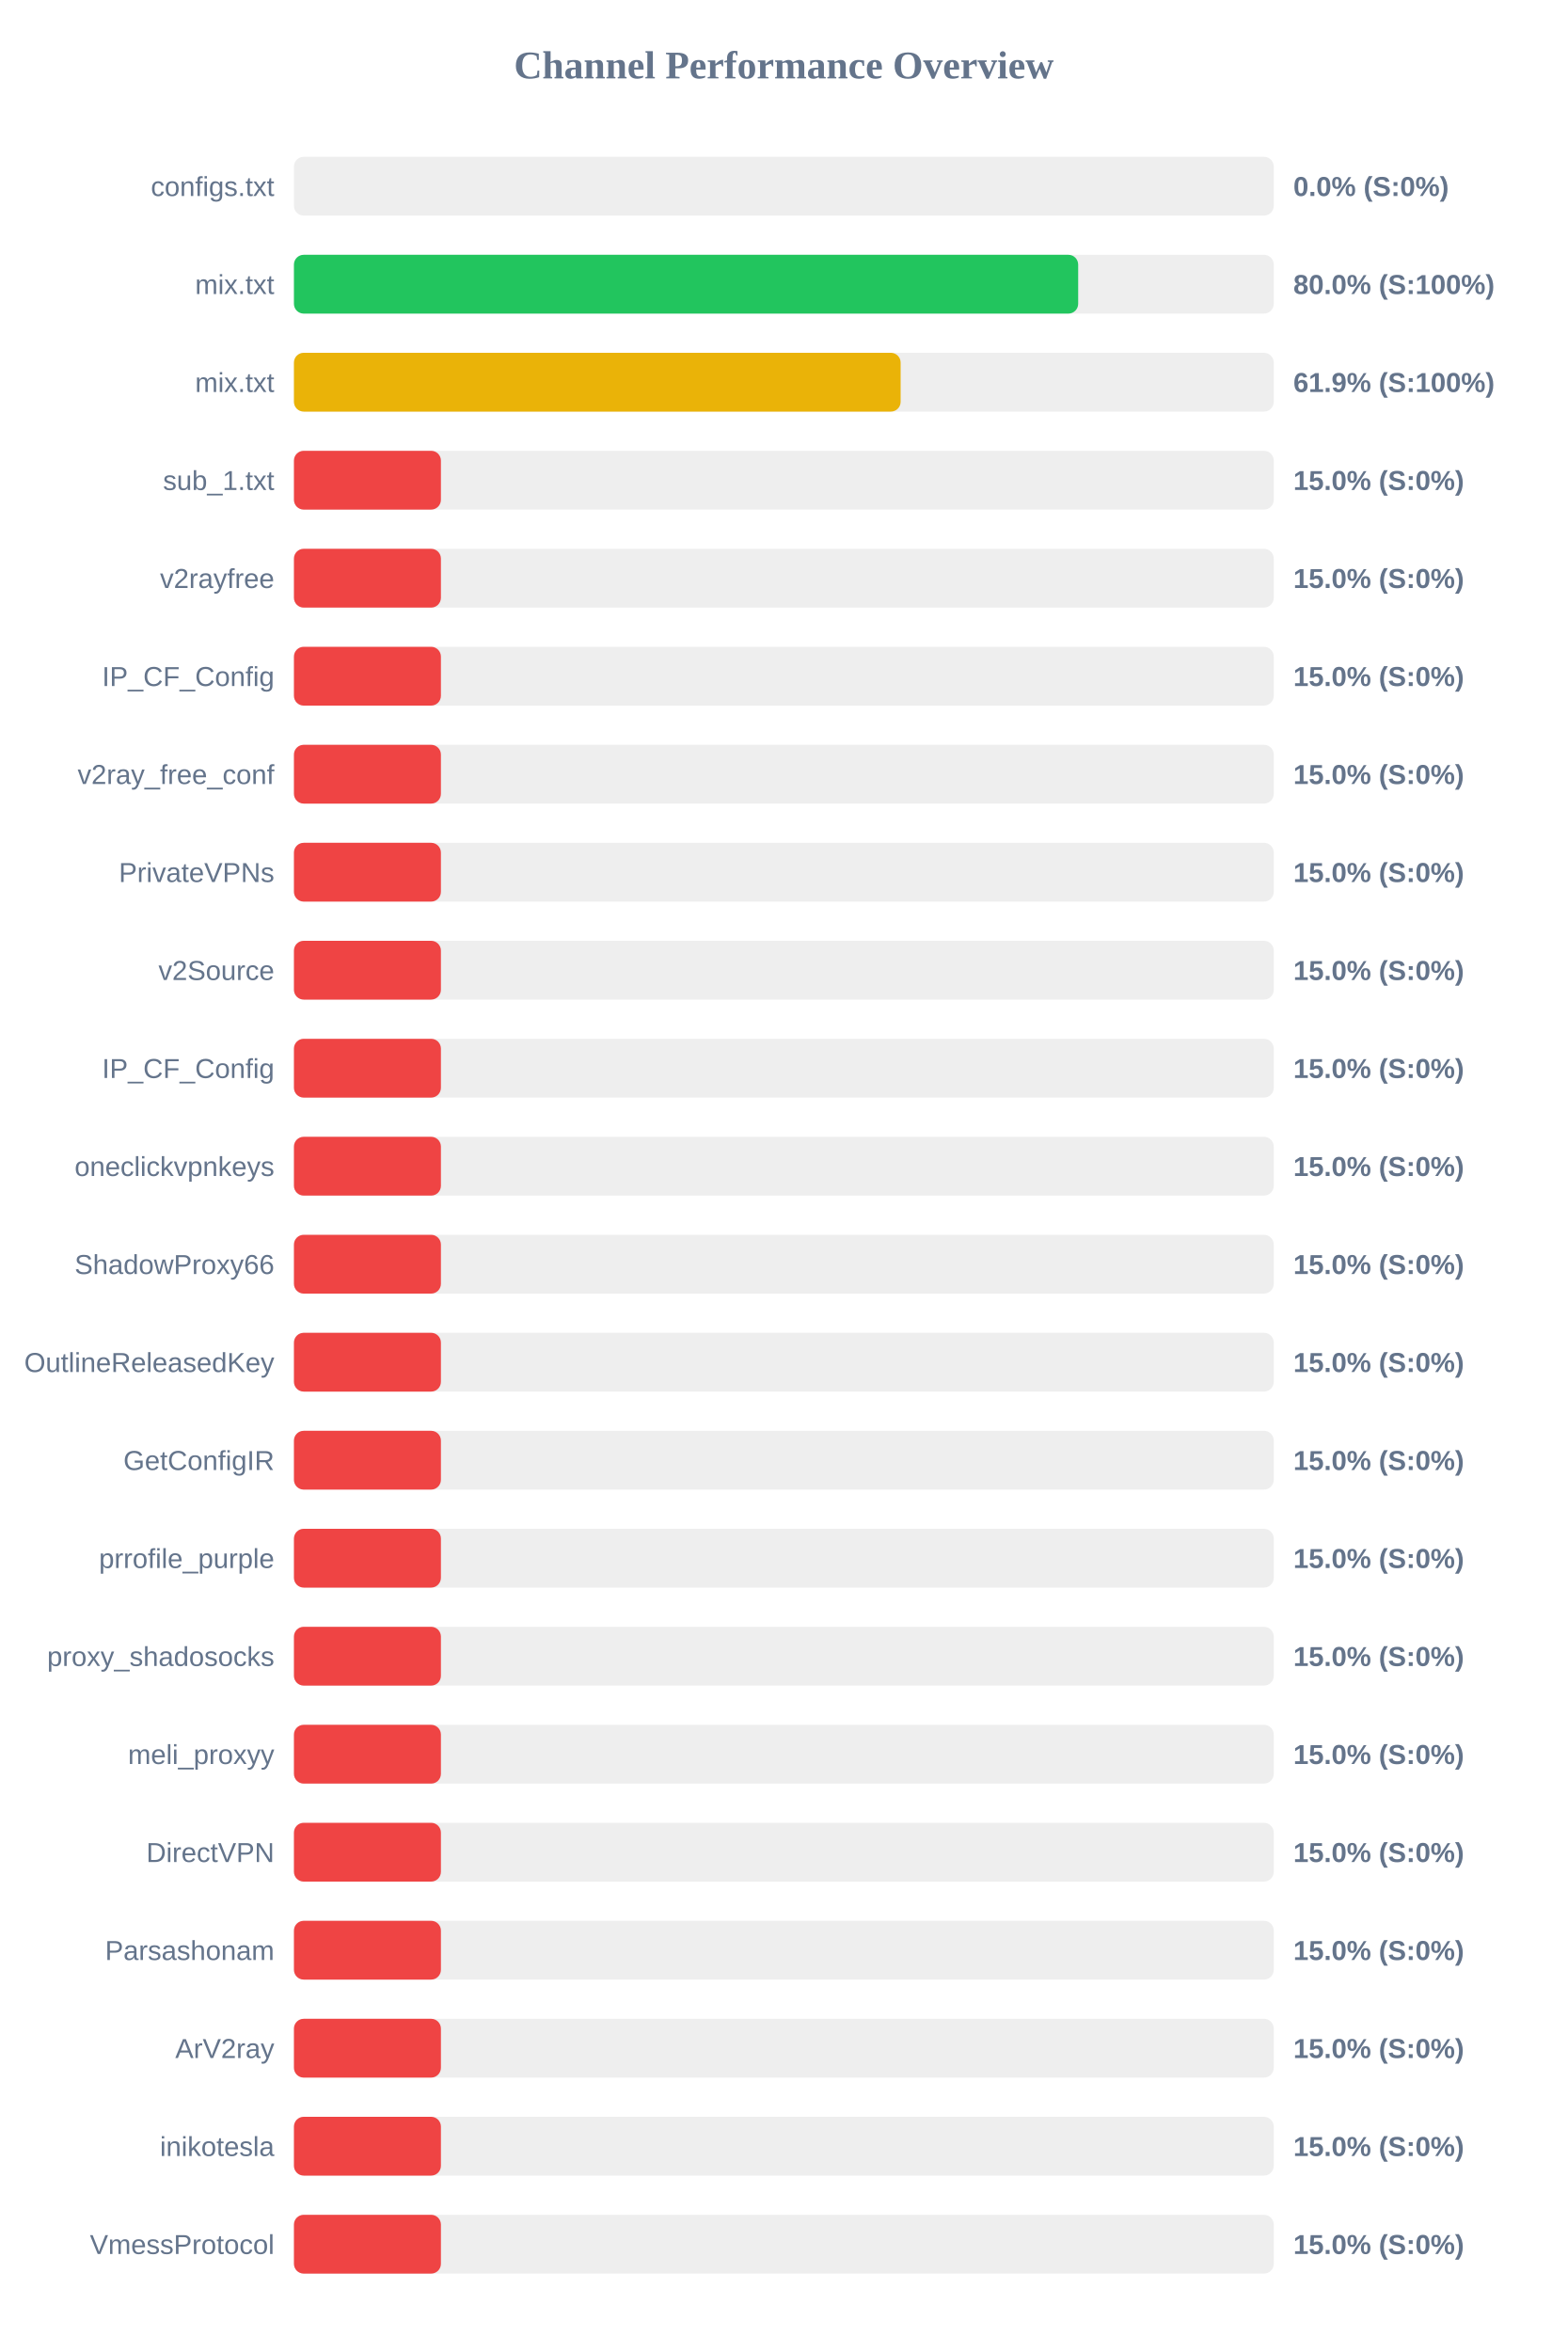
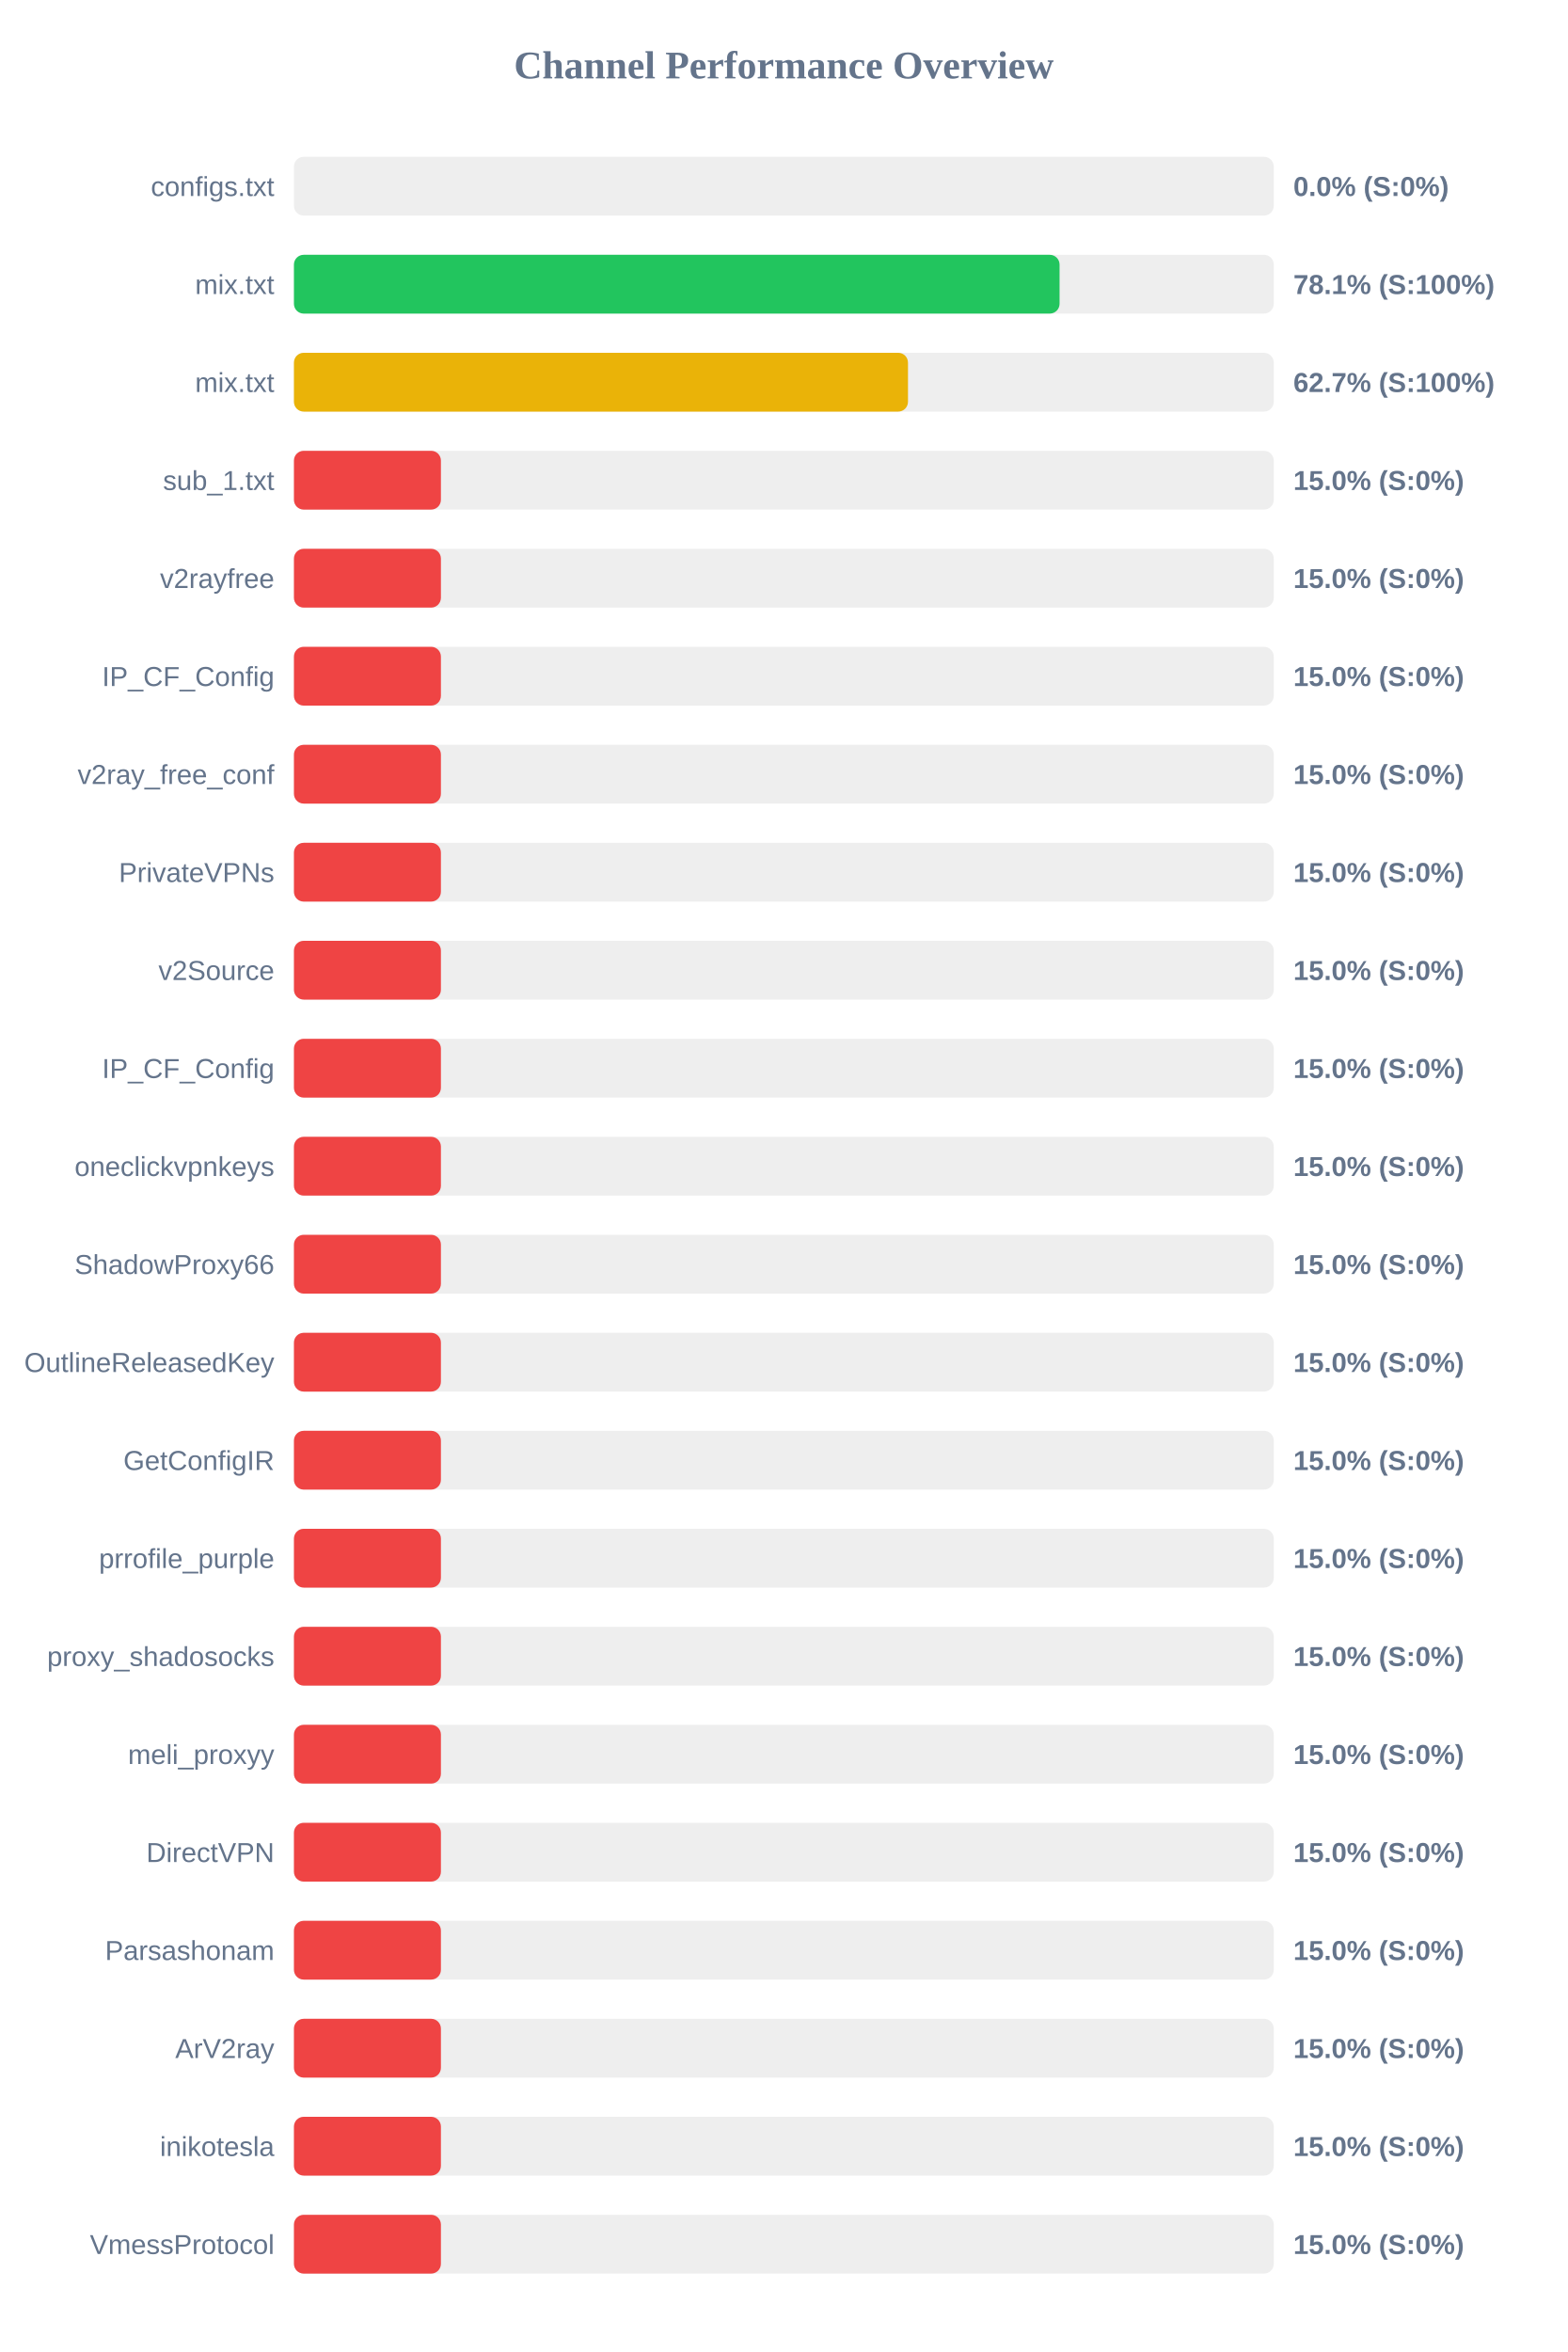
<svg xmlns="http://www.w3.org/2000/svg" width="800" height="1200" version="1.1">
  <style>
        .row { font: 14px Arial; fill: #64748b; }
        .score { font: bold 14px Arial; fill: #64748b; }
    </style>
  <text x="400" y="40" text-anchor="middle" font-size="20px" font-weight="bold" fill="#64748b">Channel Performance Overview</text>
  <rect x="150" y="80" width="500" height="30" fill="#eee" rx="5" />
  <rect x="150" y="80" width="0.0" height="30" fill="#ef4444" rx="5" />
  <text x="140" y="100" text-anchor="end" class="row">configs.txt</text>
  <text x="660" y="100" text-anchor="start" class="score">0.0% (S:0%)</text>
  <rect x="150" y="130" width="500" height="30" fill="#eee" rx="5" />
-   <rect x="150" y="130" width="400.2" height="30" fill="#22c55e" rx="5" />
+   <rect x="150" y="130" width="390.7" height="30" fill="#22c55e" rx="5" />
  <text x="140" y="150" text-anchor="end" class="row">mix.txt</text>
-   <text x="660" y="150" text-anchor="start" class="score">80.0% (S:100%)</text>
+   <text x="660" y="150" text-anchor="start" class="score">78.1% (S:100%)</text>
  <rect x="150" y="180" width="500" height="30" fill="#eee" rx="5" />
-   <rect x="150" y="180" width="309.6" height="30" fill="#eab308" rx="5" />
+   <rect x="150" y="180" width="313.35" height="30" fill="#eab308" rx="5" />
  <text x="140" y="200" text-anchor="end" class="row">mix.txt</text>
-   <text x="660" y="200" text-anchor="start" class="score">61.9% (S:100%)</text>
+   <text x="660" y="200" text-anchor="start" class="score">62.7% (S:100%)</text>
  <rect x="150" y="230" width="500" height="30" fill="#eee" rx="5" />
  <rect x="150" y="230" width="75.0" height="30" fill="#ef4444" rx="5" />
  <text x="140" y="250" text-anchor="end" class="row">sub_1.txt</text>
  <text x="660" y="250" text-anchor="start" class="score">15.0% (S:0%)</text>
  <rect x="150" y="280" width="500" height="30" fill="#eee" rx="5" />
  <rect x="150" y="280" width="75.0" height="30" fill="#ef4444" rx="5" />
  <text x="140" y="300" text-anchor="end" class="row">v2rayfree</text>
  <text x="660" y="300" text-anchor="start" class="score">15.0% (S:0%)</text>
  <rect x="150" y="330" width="500" height="30" fill="#eee" rx="5" />
  <rect x="150" y="330" width="75.0" height="30" fill="#ef4444" rx="5" />
  <text x="140" y="350" text-anchor="end" class="row">IP_CF_Config</text>
  <text x="660" y="350" text-anchor="start" class="score">15.0% (S:0%)</text>
  <rect x="150" y="380" width="500" height="30" fill="#eee" rx="5" />
  <rect x="150" y="380" width="75.0" height="30" fill="#ef4444" rx="5" />
  <text x="140" y="400" text-anchor="end" class="row">v2ray_free_conf</text>
  <text x="660" y="400" text-anchor="start" class="score">15.0% (S:0%)</text>
  <rect x="150" y="430" width="500" height="30" fill="#eee" rx="5" />
  <rect x="150" y="430" width="75.0" height="30" fill="#ef4444" rx="5" />
  <text x="140" y="450" text-anchor="end" class="row">PrivateVPNs</text>
  <text x="660" y="450" text-anchor="start" class="score">15.0% (S:0%)</text>
  <rect x="150" y="480" width="500" height="30" fill="#eee" rx="5" />
  <rect x="150" y="480" width="75.0" height="30" fill="#ef4444" rx="5" />
  <text x="140" y="500" text-anchor="end" class="row">v2Source</text>
  <text x="660" y="500" text-anchor="start" class="score">15.0% (S:0%)</text>
  <rect x="150" y="530" width="500" height="30" fill="#eee" rx="5" />
  <rect x="150" y="530" width="75.0" height="30" fill="#ef4444" rx="5" />
  <text x="140" y="550" text-anchor="end" class="row">IP_CF_Config</text>
  <text x="660" y="550" text-anchor="start" class="score">15.0% (S:0%)</text>
  <rect x="150" y="580" width="500" height="30" fill="#eee" rx="5" />
  <rect x="150" y="580" width="75.0" height="30" fill="#ef4444" rx="5" />
  <text x="140" y="600" text-anchor="end" class="row">oneclickvpnkeys</text>
  <text x="660" y="600" text-anchor="start" class="score">15.0% (S:0%)</text>
  <rect x="150" y="630" width="500" height="30" fill="#eee" rx="5" />
  <rect x="150" y="630" width="75.0" height="30" fill="#ef4444" rx="5" />
  <text x="140" y="650" text-anchor="end" class="row">ShadowProxy66</text>
  <text x="660" y="650" text-anchor="start" class="score">15.0% (S:0%)</text>
  <rect x="150" y="680" width="500" height="30" fill="#eee" rx="5" />
  <rect x="150" y="680" width="75.0" height="30" fill="#ef4444" rx="5" />
  <text x="140" y="700" text-anchor="end" class="row">OutlineReleasedKey</text>
  <text x="660" y="700" text-anchor="start" class="score">15.0% (S:0%)</text>
  <rect x="150" y="730" width="500" height="30" fill="#eee" rx="5" />
  <rect x="150" y="730" width="75.0" height="30" fill="#ef4444" rx="5" />
  <text x="140" y="750" text-anchor="end" class="row">GetConfigIR</text>
  <text x="660" y="750" text-anchor="start" class="score">15.0% (S:0%)</text>
  <rect x="150" y="780" width="500" height="30" fill="#eee" rx="5" />
  <rect x="150" y="780" width="75.0" height="30" fill="#ef4444" rx="5" />
  <text x="140" y="800" text-anchor="end" class="row">prrofile_purple</text>
  <text x="660" y="800" text-anchor="start" class="score">15.0% (S:0%)</text>
  <rect x="150" y="830" width="500" height="30" fill="#eee" rx="5" />
  <rect x="150" y="830" width="75.0" height="30" fill="#ef4444" rx="5" />
  <text x="140" y="850" text-anchor="end" class="row">proxy_shadosocks</text>
  <text x="660" y="850" text-anchor="start" class="score">15.0% (S:0%)</text>
  <rect x="150" y="880" width="500" height="30" fill="#eee" rx="5" />
  <rect x="150" y="880" width="75.0" height="30" fill="#ef4444" rx="5" />
  <text x="140" y="900" text-anchor="end" class="row">meli_proxyy</text>
  <text x="660" y="900" text-anchor="start" class="score">15.0% (S:0%)</text>
  <rect x="150" y="930" width="500" height="30" fill="#eee" rx="5" />
  <rect x="150" y="930" width="75.0" height="30" fill="#ef4444" rx="5" />
  <text x="140" y="950" text-anchor="end" class="row">DirectVPN</text>
  <text x="660" y="950" text-anchor="start" class="score">15.0% (S:0%)</text>
  <rect x="150" y="980" width="500" height="30" fill="#eee" rx="5" />
  <rect x="150" y="980" width="75.0" height="30" fill="#ef4444" rx="5" />
  <text x="140" y="1000" text-anchor="end" class="row">Parsashonam</text>
  <text x="660" y="1000" text-anchor="start" class="score">15.0% (S:0%)</text>
  <rect x="150" y="1030" width="500" height="30" fill="#eee" rx="5" />
  <rect x="150" y="1030" width="75.0" height="30" fill="#ef4444" rx="5" />
  <text x="140" y="1050" text-anchor="end" class="row">ArV2ray</text>
  <text x="660" y="1050" text-anchor="start" class="score">15.0% (S:0%)</text>
  <rect x="150" y="1080" width="500" height="30" fill="#eee" rx="5" />
  <rect x="150" y="1080" width="75.0" height="30" fill="#ef4444" rx="5" />
  <text x="140" y="1100" text-anchor="end" class="row">inikotesla</text>
  <text x="660" y="1100" text-anchor="start" class="score">15.0% (S:0%)</text>
  <rect x="150" y="1130" width="500" height="30" fill="#eee" rx="5" />
  <rect x="150" y="1130" width="75.0" height="30" fill="#ef4444" rx="5" />
  <text x="140" y="1150" text-anchor="end" class="row">VmessProtocol</text>
  <text x="660" y="1150" text-anchor="start" class="score">15.0% (S:0%)</text>
</svg>
